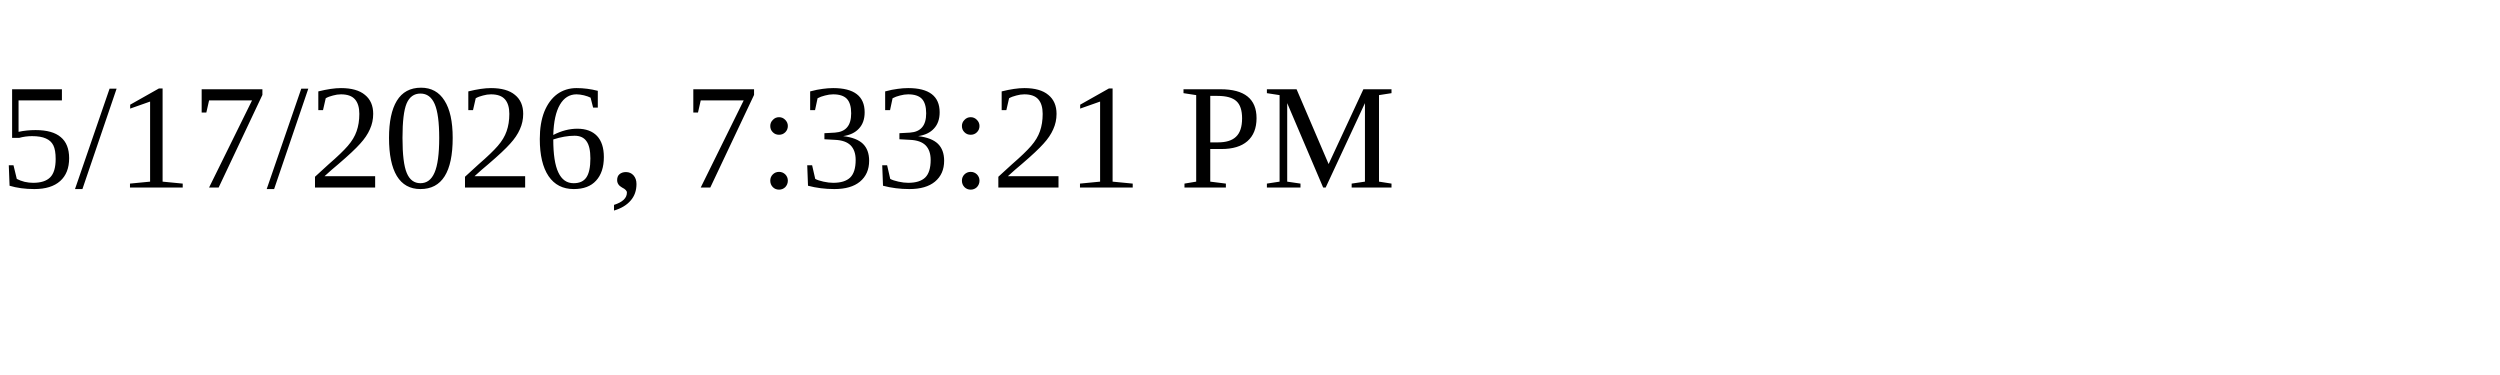
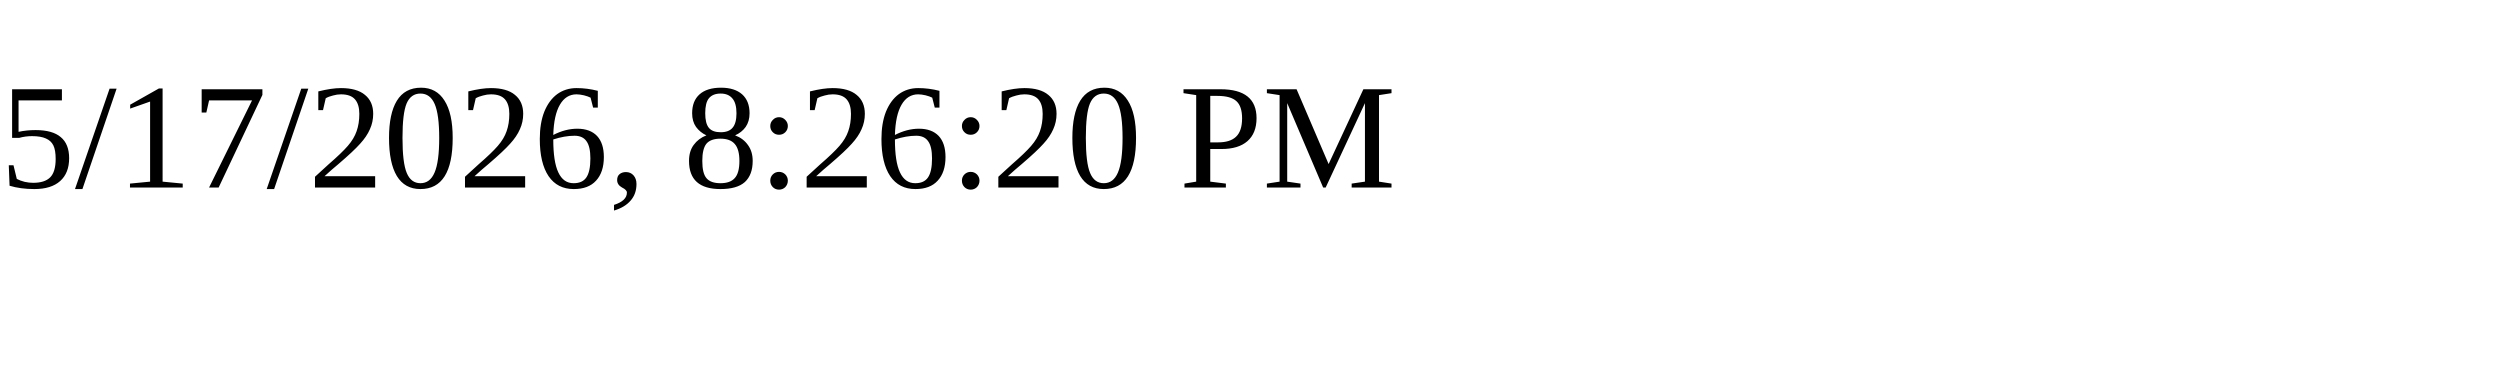
<svg xmlns="http://www.w3.org/2000/svg" height="30" width="200">
-   <text x="0" y="15">5/17/2026, 7:33:21 PM</text>
+   <text x="0" y="15">5/17/2026, 8:26:20 PM</text>
</svg>
